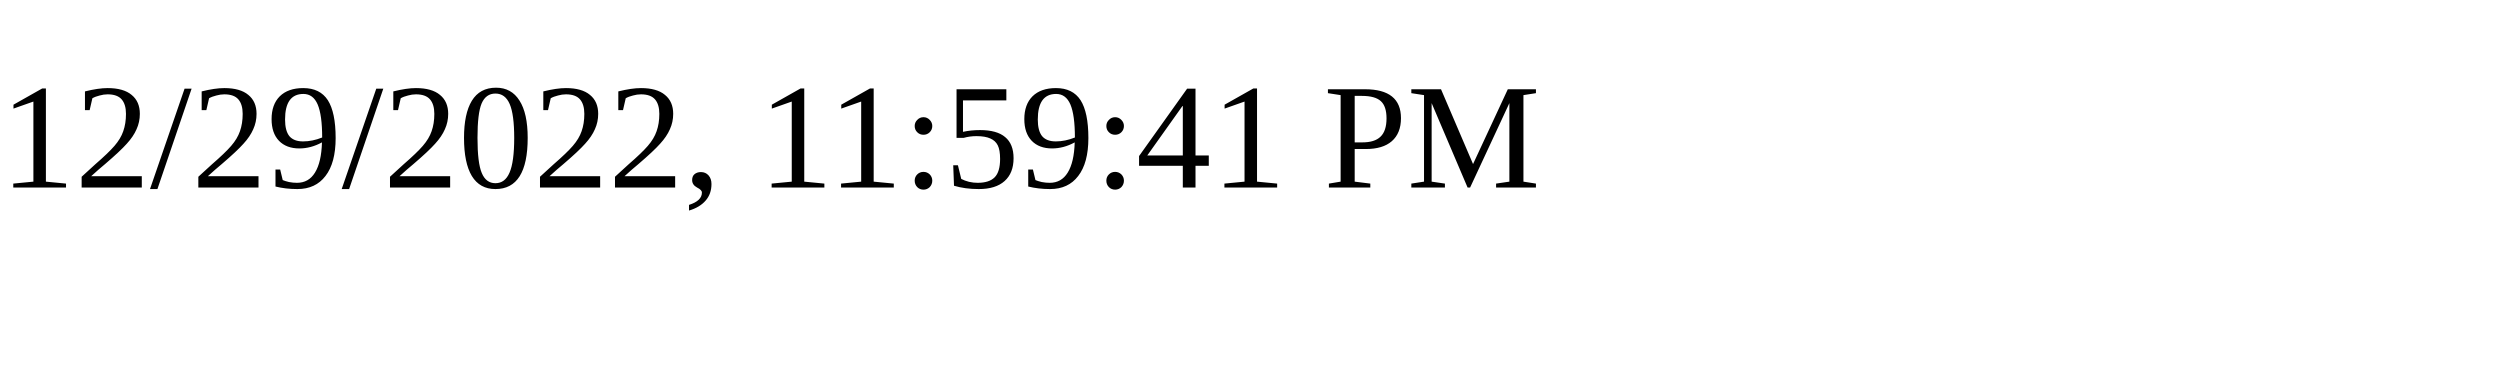
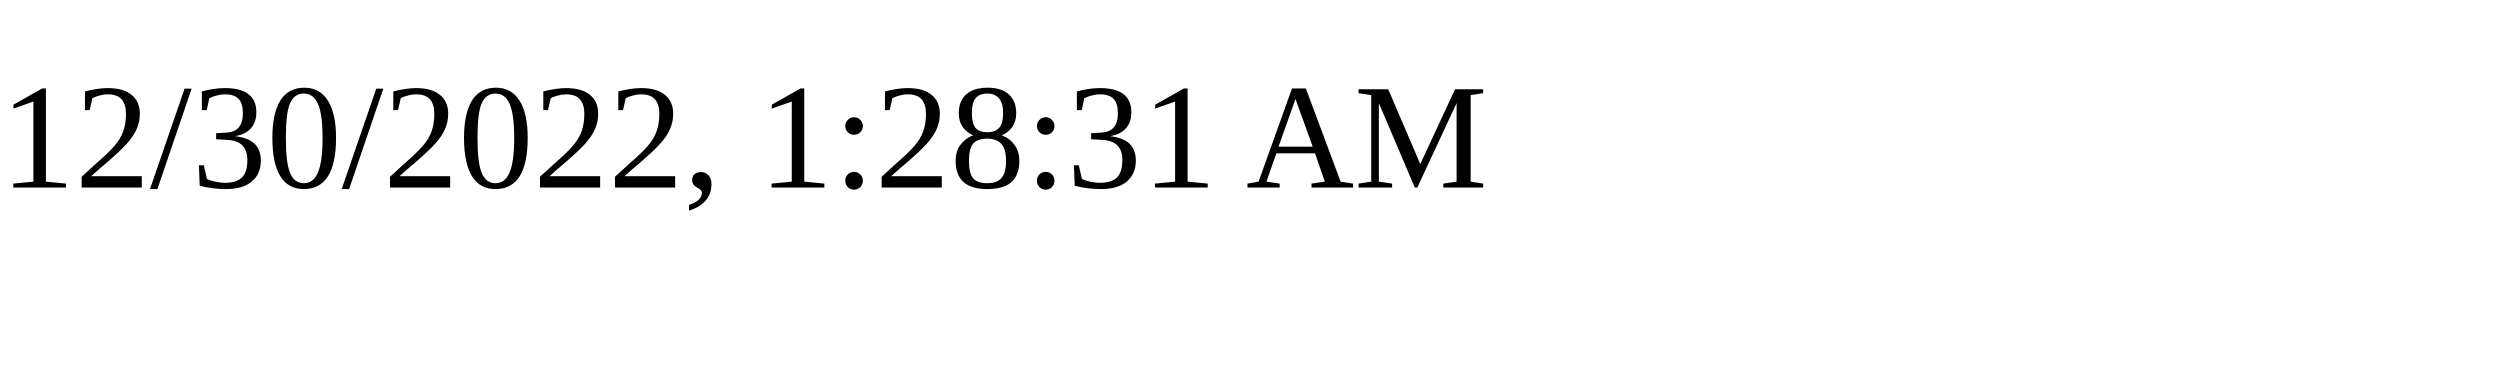
<svg xmlns="http://www.w3.org/2000/svg" height="30" width="200">
-   <text x="0" y="15">12/29/2022, 11:59:41 PM</text>
+   <text x="0" y="15">12/30/2022, 1:28:31 AM</text>
</svg>
